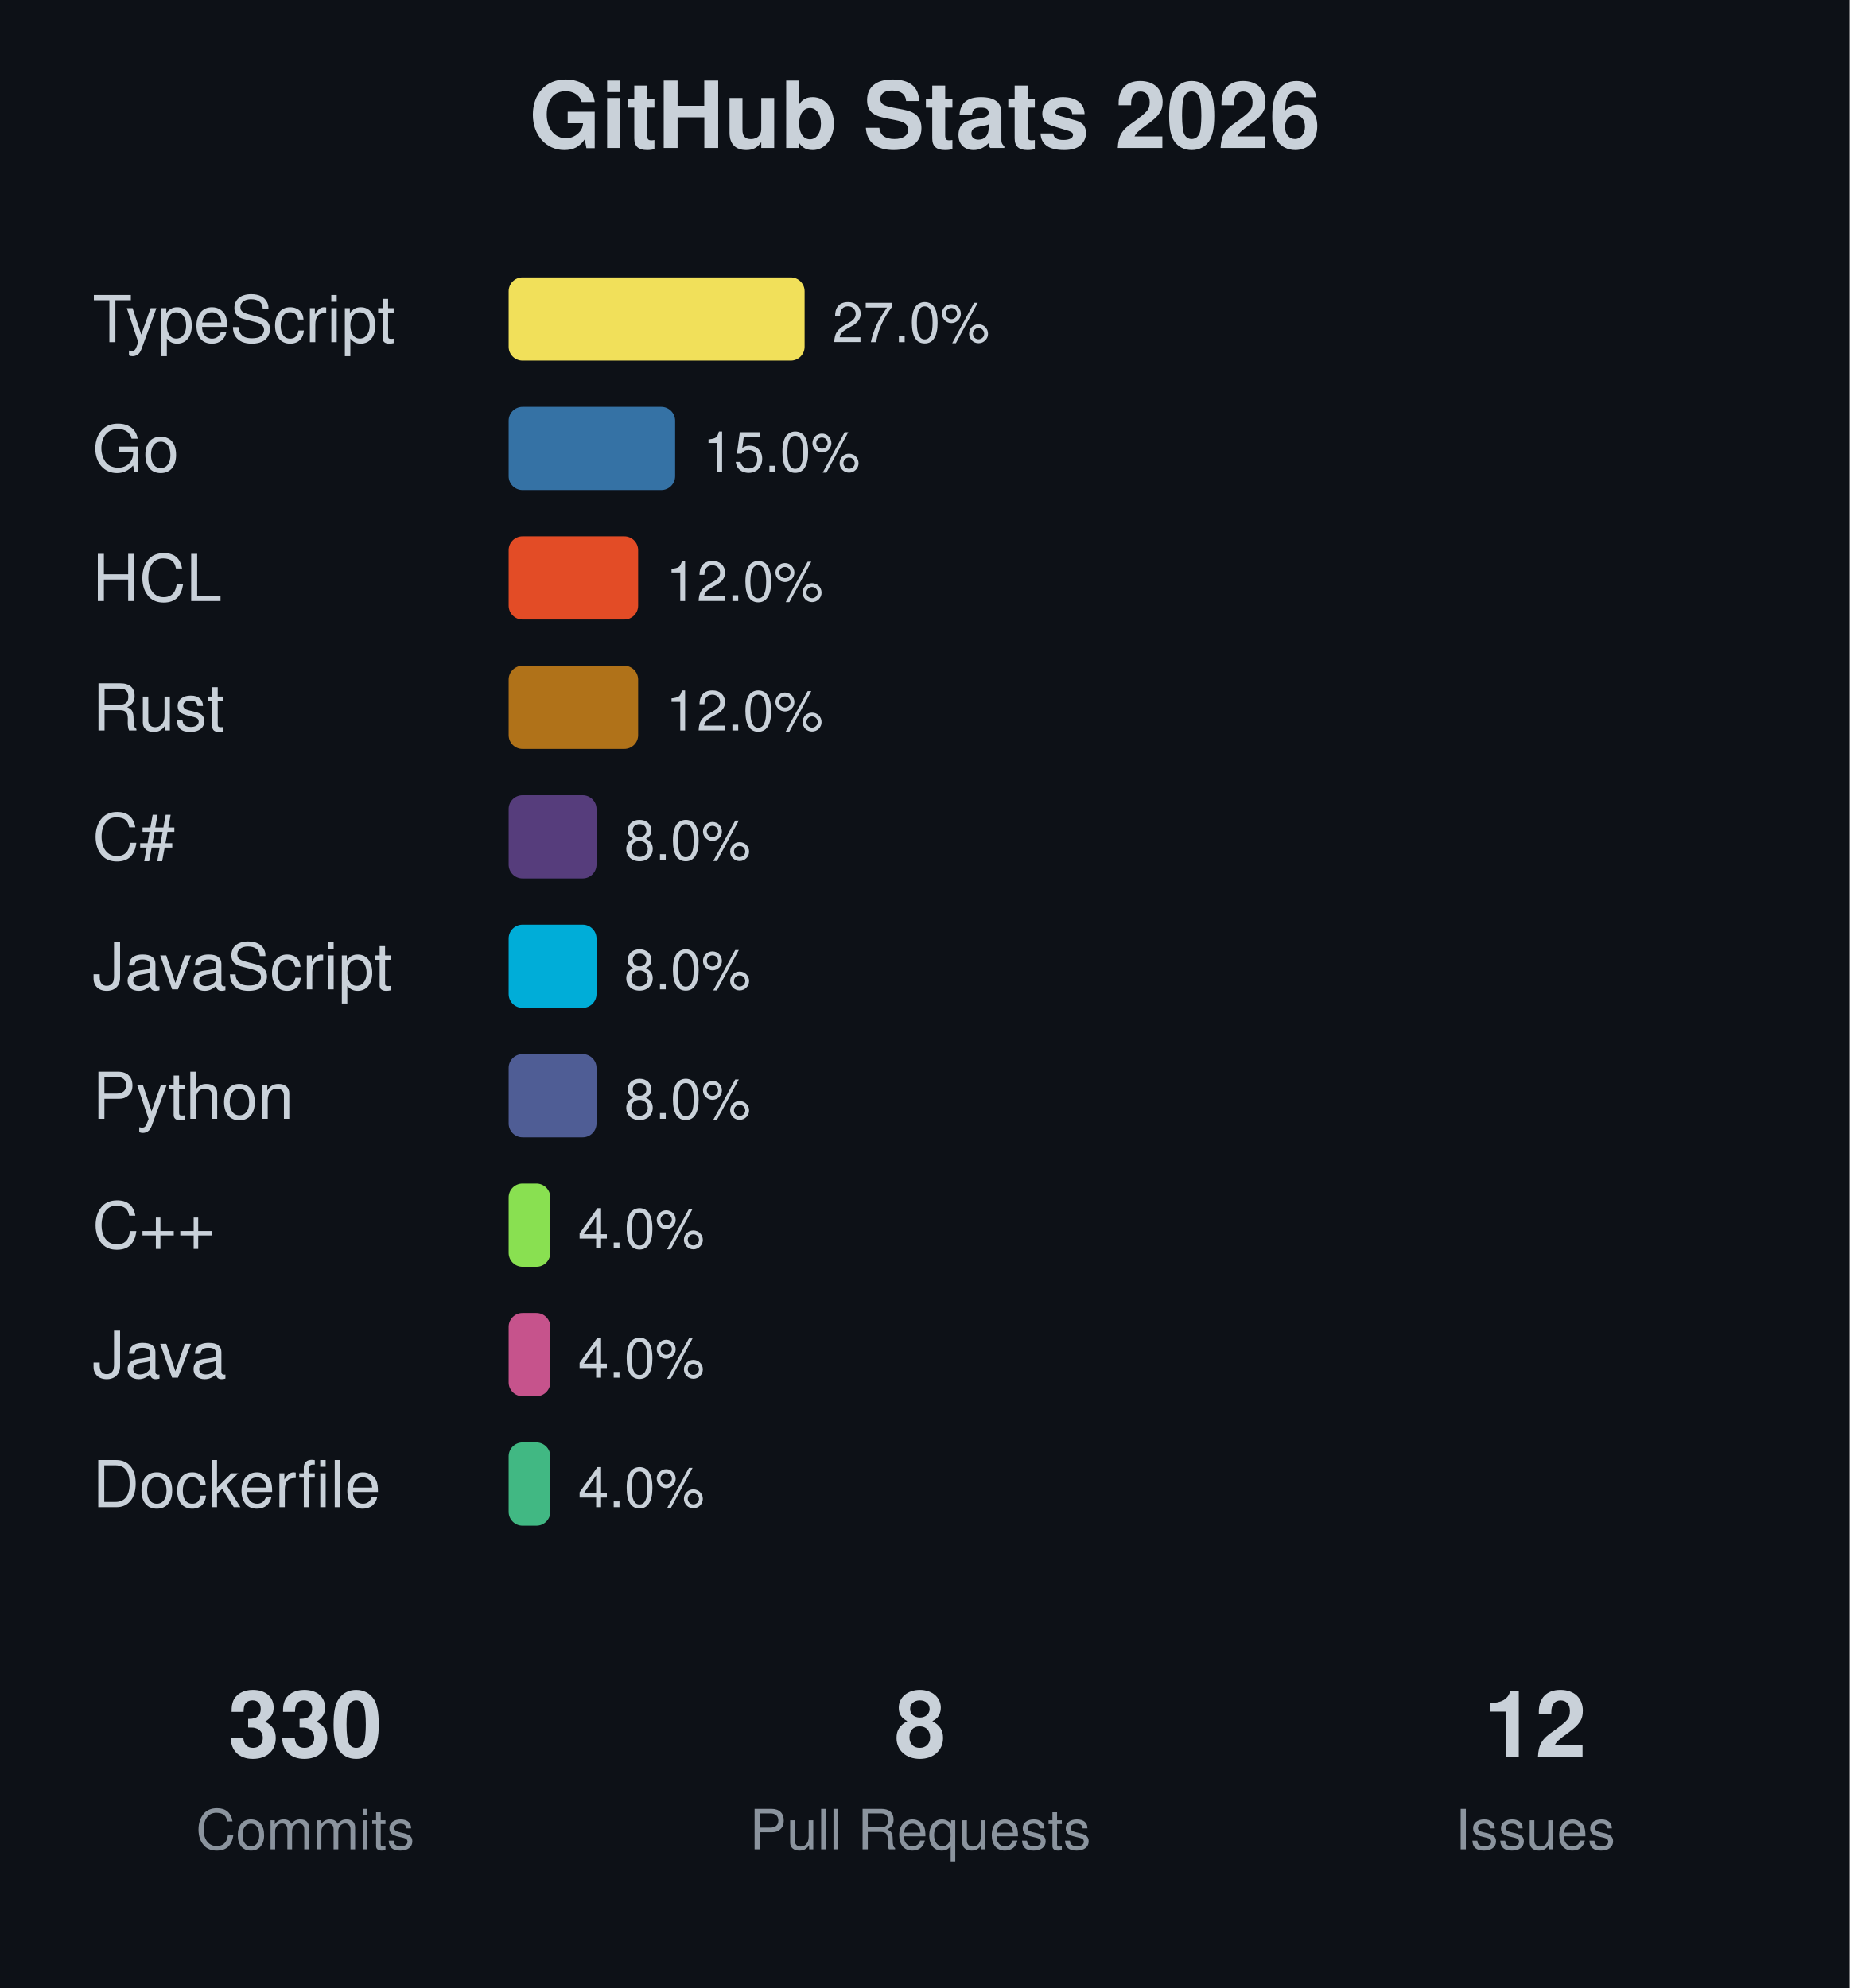
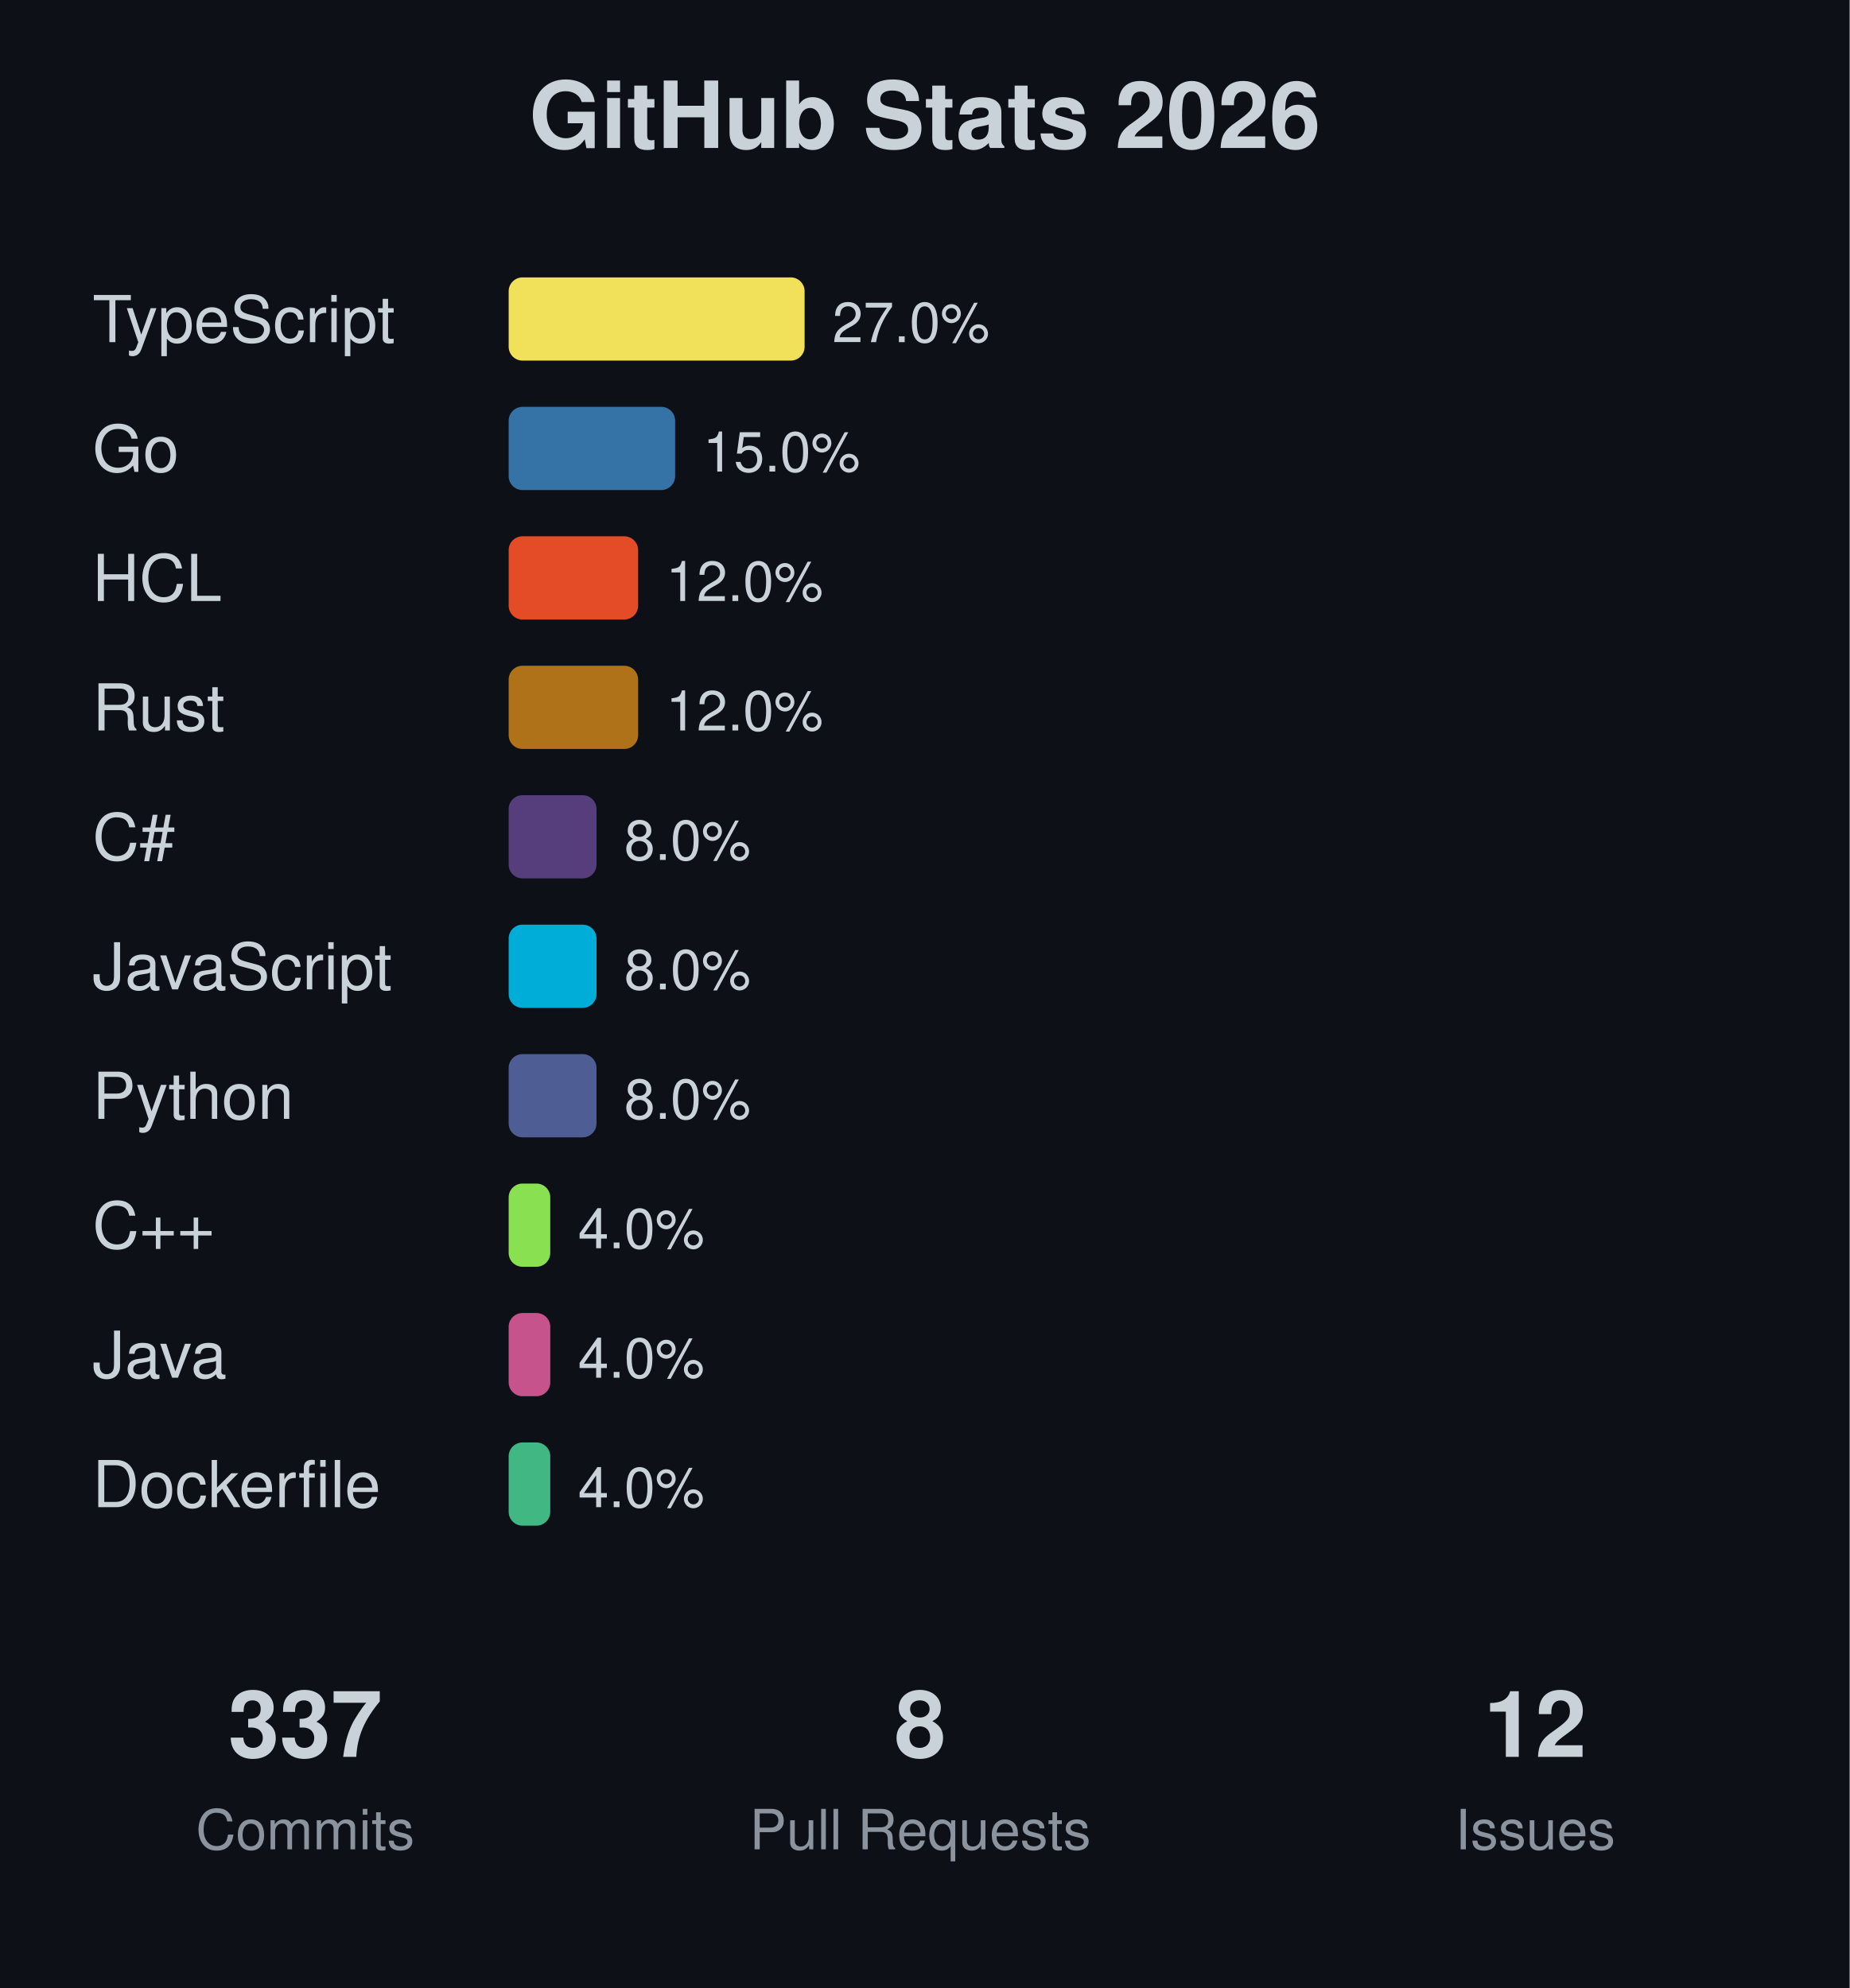
<svg xmlns="http://www.w3.org/2000/svg" width="400" height="430">
  <rect width="400" height="430" fill="#0d1117" />
  <text x="200" y="32" text-anchor="middle" font-family="-apple-system, BlinkMacSystemFont, 'Segoe UI', Helvetica, Arial, sans-serif" font-size="20" font-weight="bold" fill="#c9d1d9">GitHub Stats 2026</text>
  <text x="20" y="74" font-family="-apple-system, BlinkMacSystemFont, 'Segoe UI', Helvetica, Arial, sans-serif" font-size="14" fill="#c9d1d9">TypeScript</text>
  <rect x="110" y="60" width="64" height="18" fill="#f1e05a" rx="3" />
  <text x="180" y="74" font-family="-apple-system, BlinkMacSystemFont, 'Segoe UI', Helvetica, Arial, sans-serif" font-size="12" fill="#c9d1d9">27.0%</text>
  <text x="20" y="102" font-family="-apple-system, BlinkMacSystemFont, 'Segoe UI', Helvetica, Arial, sans-serif" font-size="14" fill="#c9d1d9">Go</text>
  <rect x="110" y="88" width="36" height="18" fill="#3572A5" rx="3" />
  <text x="152" y="102" font-family="-apple-system, BlinkMacSystemFont, 'Segoe UI', Helvetica, Arial, sans-serif" font-size="12" fill="#c9d1d9">15.0%</text>
  <text x="20" y="130" font-family="-apple-system, BlinkMacSystemFont, 'Segoe UI', Helvetica, Arial, sans-serif" font-size="14" fill="#c9d1d9">HCL</text>
  <rect x="110" y="116" width="28" height="18" fill="#e34c26" rx="3" />
  <text x="144" y="130" font-family="-apple-system, BlinkMacSystemFont, 'Segoe UI', Helvetica, Arial, sans-serif" font-size="12" fill="#c9d1d9">12.0%</text>
  <text x="20" y="158" font-family="-apple-system, BlinkMacSystemFont, 'Segoe UI', Helvetica, Arial, sans-serif" font-size="14" fill="#c9d1d9">Rust</text>
  <rect x="110" y="144" width="28" height="18" fill="#b07219" rx="3" />
  <text x="144" y="158" font-family="-apple-system, BlinkMacSystemFont, 'Segoe UI', Helvetica, Arial, sans-serif" font-size="12" fill="#c9d1d9">12.0%</text>
  <text x="20" y="186" font-family="-apple-system, BlinkMacSystemFont, 'Segoe UI', Helvetica, Arial, sans-serif" font-size="14" fill="#c9d1d9">C#</text>
  <rect x="110" y="172" width="19" height="18" fill="#563d7c" rx="3" />
  <text x="135" y="186" font-family="-apple-system, BlinkMacSystemFont, 'Segoe UI', Helvetica, Arial, sans-serif" font-size="12" fill="#c9d1d9">8.0%</text>
  <text x="20" y="214" font-family="-apple-system, BlinkMacSystemFont, 'Segoe UI', Helvetica, Arial, sans-serif" font-size="14" fill="#c9d1d9">JavaScript</text>
  <rect x="110" y="200" width="19" height="18" fill="#00ADD8" rx="3" />
  <text x="135" y="214" font-family="-apple-system, BlinkMacSystemFont, 'Segoe UI', Helvetica, Arial, sans-serif" font-size="12" fill="#c9d1d9">8.0%</text>
  <text x="20" y="242" font-family="-apple-system, BlinkMacSystemFont, 'Segoe UI', Helvetica, Arial, sans-serif" font-size="14" fill="#c9d1d9">Python</text>
  <rect x="110" y="228" width="19" height="18" fill="#4F5D95" rx="3" />
  <text x="135" y="242" font-family="-apple-system, BlinkMacSystemFont, 'Segoe UI', Helvetica, Arial, sans-serif" font-size="12" fill="#c9d1d9">8.0%</text>
  <text x="20" y="270" font-family="-apple-system, BlinkMacSystemFont, 'Segoe UI', Helvetica, Arial, sans-serif" font-size="14" fill="#c9d1d9">C++</text>
  <rect x="110" y="256" width="9" height="18" fill="#89e051" rx="3" />
  <text x="125" y="270" font-family="-apple-system, BlinkMacSystemFont, 'Segoe UI', Helvetica, Arial, sans-serif" font-size="12" fill="#c9d1d9">4.0%</text>
  <text x="20" y="298" font-family="-apple-system, BlinkMacSystemFont, 'Segoe UI', Helvetica, Arial, sans-serif" font-size="14" fill="#c9d1d9">Java</text>
  <rect x="110" y="284" width="9" height="18" fill="#c6538c" rx="3" />
  <text x="125" y="298" font-family="-apple-system, BlinkMacSystemFont, 'Segoe UI', Helvetica, Arial, sans-serif" font-size="12" fill="#c9d1d9">4.0%</text>
  <text x="20" y="326" font-family="-apple-system, BlinkMacSystemFont, 'Segoe UI', Helvetica, Arial, sans-serif" font-size="14" fill="#c9d1d9">Dockerfile</text>
  <rect x="110" y="312" width="9" height="18" fill="#41b883" rx="3" />
  <text x="125" y="326" font-family="-apple-system, BlinkMacSystemFont, 'Segoe UI', Helvetica, Arial, sans-serif" font-size="12" fill="#c9d1d9">4.0%</text>
-   <text x="66" y="380" text-anchor="middle" font-family="-apple-system, BlinkMacSystemFont, 'Segoe UI', Helvetica, Arial, sans-serif" font-size="20" font-weight="bold" fill="#c9d1d9">330</text>
+   <text x="66" y="380" text-anchor="middle" font-family="-apple-system, BlinkMacSystemFont, 'Segoe UI', Helvetica, Arial, sans-serif" font-size="20" font-weight="bold" fill="#c9d1d9">337</text>
  <text x="66" y="400" text-anchor="middle" font-family="-apple-system, BlinkMacSystemFont, 'Segoe UI', Helvetica, Arial, sans-serif" font-size="12" fill="#8b949e">Commits</text>
  <text x="199" y="380" text-anchor="middle" font-family="-apple-system, BlinkMacSystemFont, 'Segoe UI', Helvetica, Arial, sans-serif" font-size="20" font-weight="bold" fill="#c9d1d9">8</text>
  <text x="199" y="400" text-anchor="middle" font-family="-apple-system, BlinkMacSystemFont, 'Segoe UI', Helvetica, Arial, sans-serif" font-size="12" fill="#8b949e">Pull Requests</text>
  <text x="332" y="380" text-anchor="middle" font-family="-apple-system, BlinkMacSystemFont, 'Segoe UI', Helvetica, Arial, sans-serif" font-size="20" font-weight="bold" fill="#c9d1d9">12</text>
  <text x="332" y="400" text-anchor="middle" font-family="-apple-system, BlinkMacSystemFont, 'Segoe UI', Helvetica, Arial, sans-serif" font-size="12" fill="#8b949e">Issues</text>
</svg>
